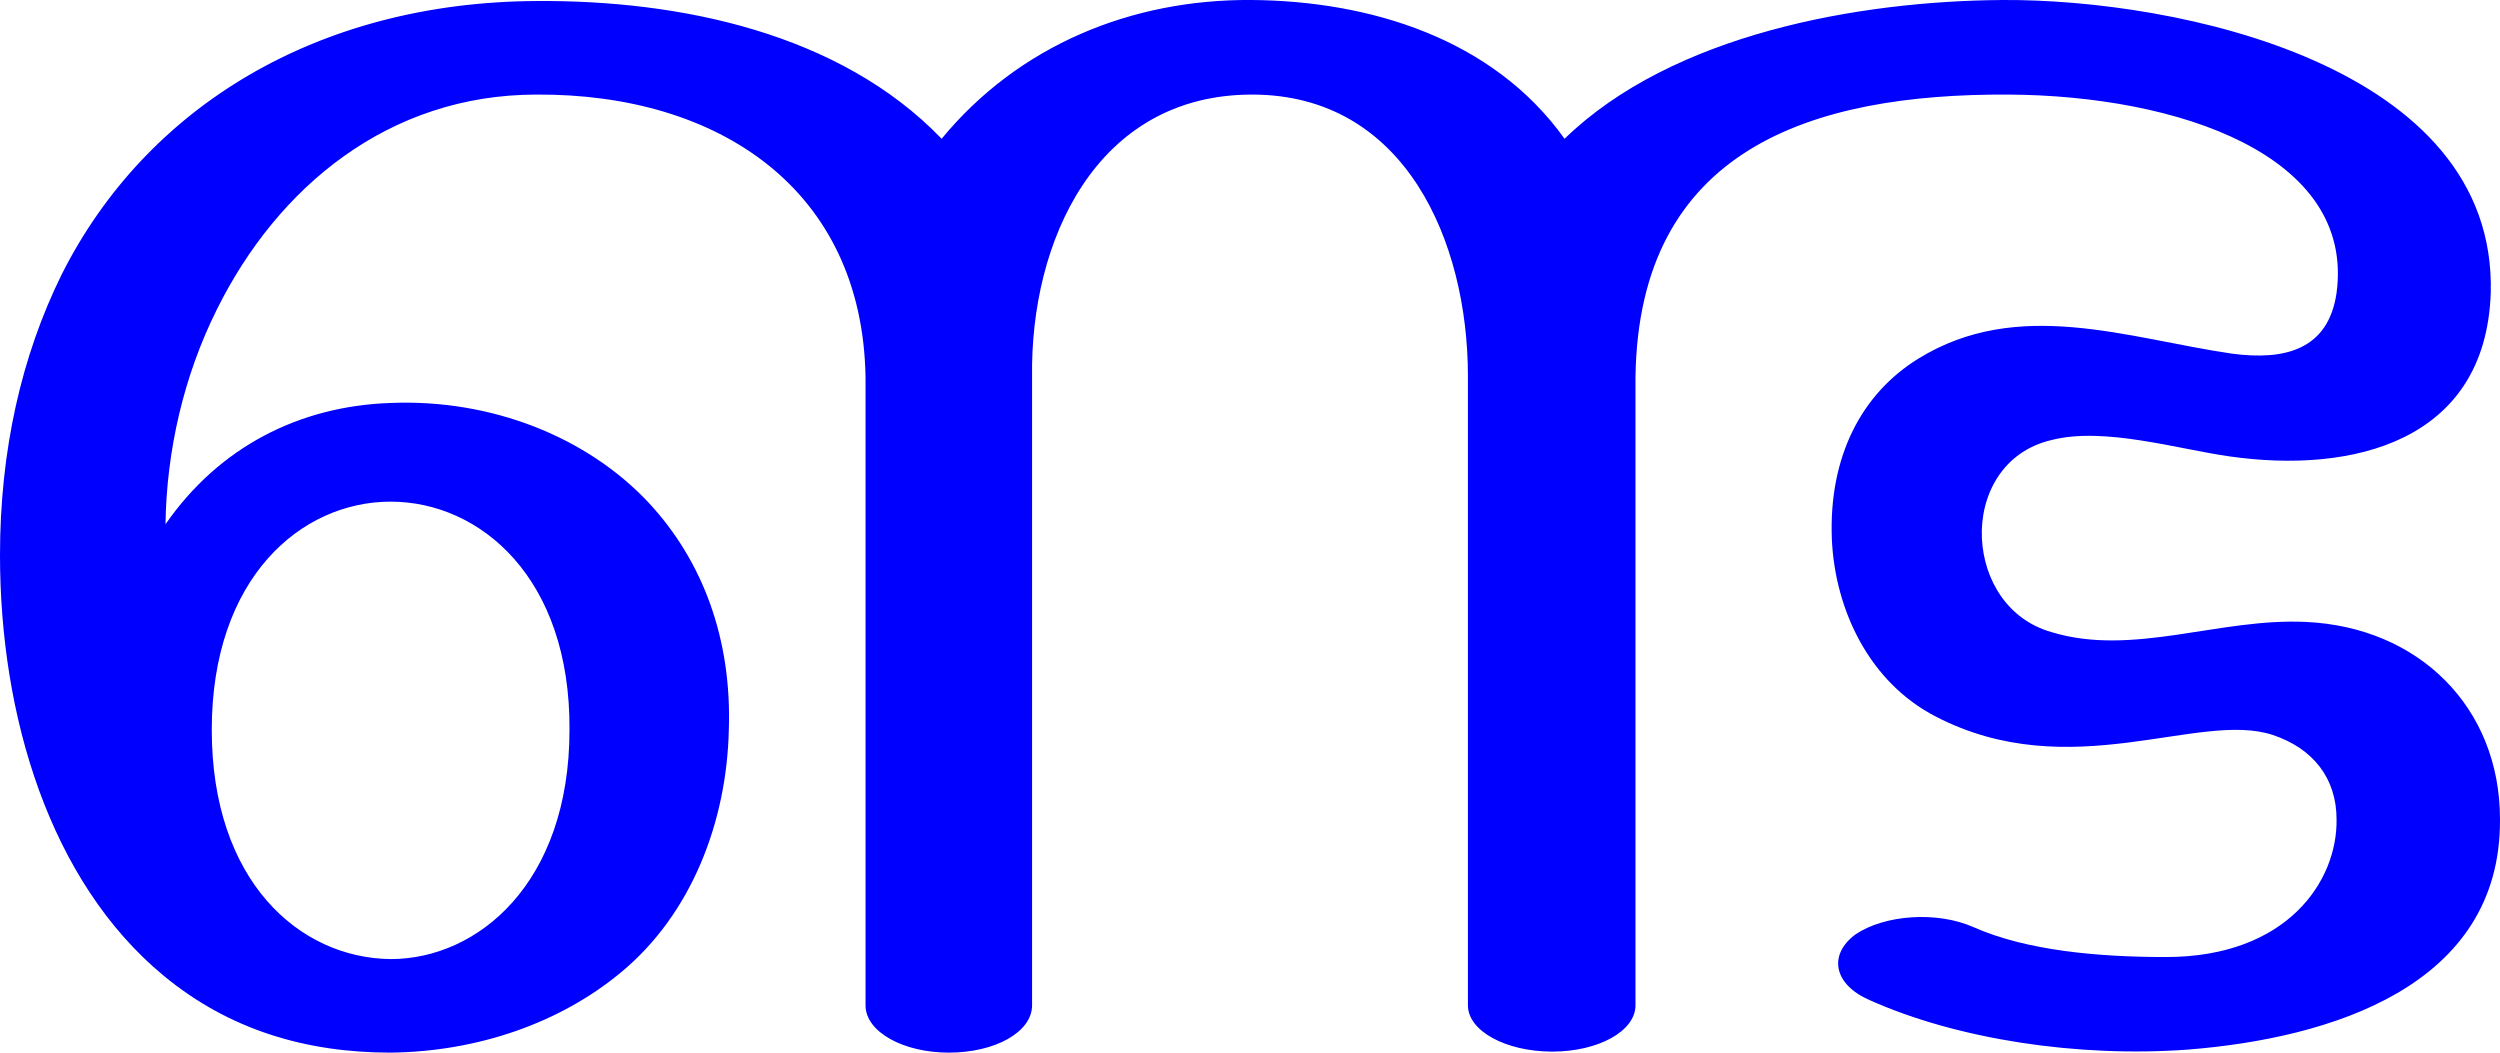
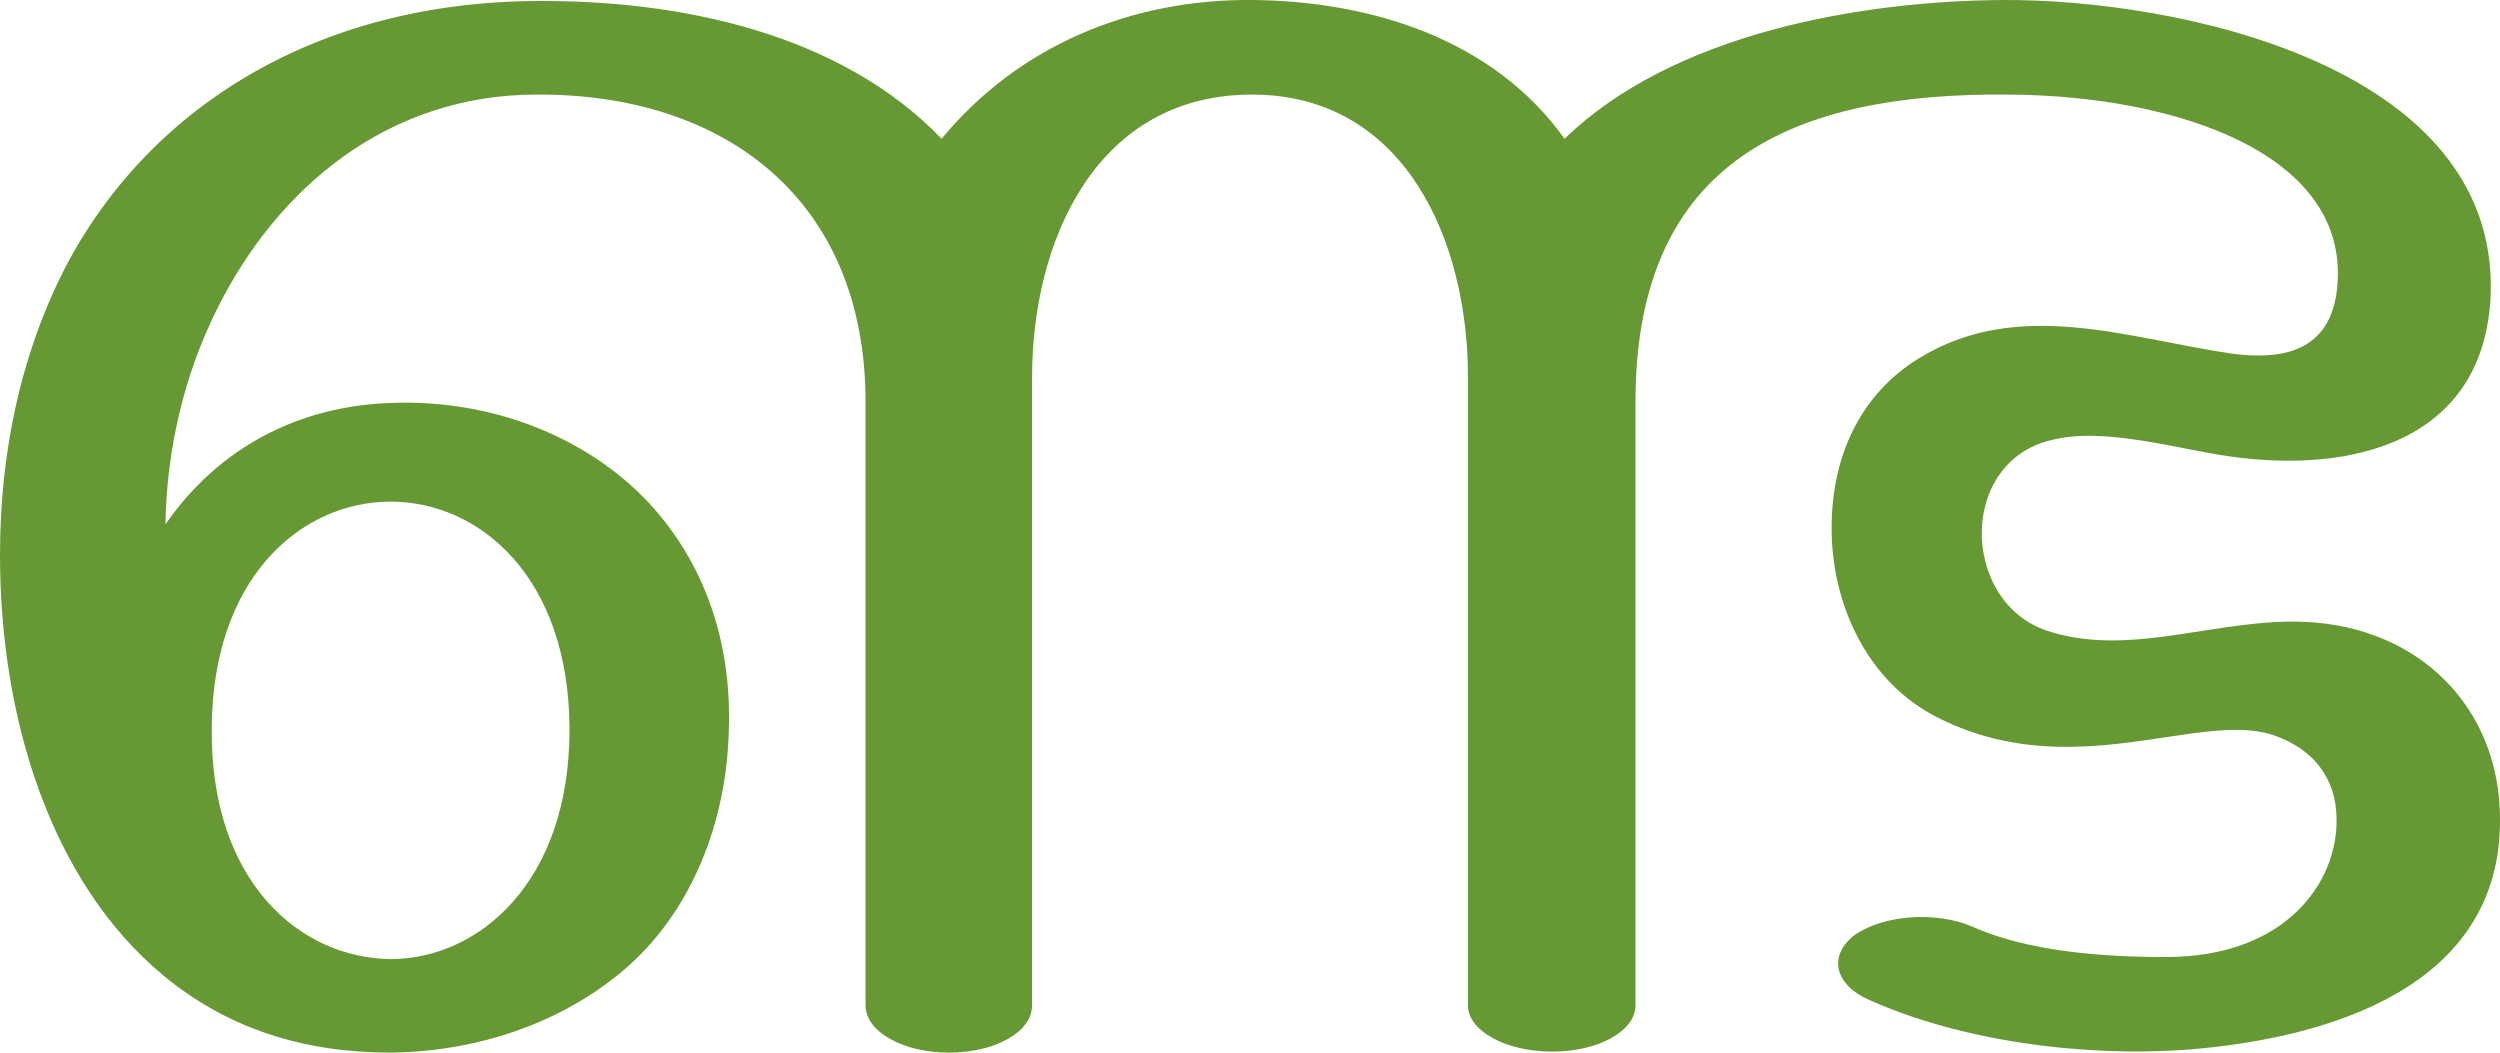
<svg xmlns="http://www.w3.org/2000/svg" xml:space="preserve" width="2432px" height="1024px" version="1.1" style="shape-rendering:geometricPrecision; text-rendering:geometricPrecision; image-rendering:optimizeQuality; fill-rule:evenodd; clip-rule:evenodd" viewBox="0 0 2432 1024">
  <defs>
    <style type="text/css">
   
-     .fil0 {fill:blue;fill-rule:nonzero}
+     .fil0 {fill:#669933;fill-rule:nonzero}
   
  </style>
  </defs>
  <g id="Layer_x0020_1">
-     <path class="fil0" d="M0 540c0,-102 21,-194 60,-273 82,-163 249,-265 462,-266 139,-1 295,31 394,134 75,-91 185,-136 302,-135 114,1 234,37 304,135 105,-102 286,-134 426,-135 169,-1 481,63 475,285 -5,145 -135,176 -254,159 -50,-7 -122,-29 -173,-16 -48,11 -70,54 -68,96 2,40 25,79 68,91 79,24 163,-14 247,-10 110,5 189,83 189,192 1,163 -166,213 -303,224 -108,8 -225,-10 -310,-48 -35,-15 -41,-44 -14,-64 28,-19 79,-23 115,-7 52,23 122,29 187,29 118,0 167,-74 166,-134 0,-40 -23,-69 -62,-82 -72,-24 -197,50 -328,-18 -64,-33 -98,-103 -101,-173 -3,-80 29,-141 84,-175 97,-60 203,-20 305,-5 52,7 94,-4 102,-59 18,-134 -154,-192 -319,-193 -192,-1 -360,53 -363,275l0 611c0,25 -36,45 -81,45 -45,0 -82,-20 -82,-45l0 -612c0,-131 -61,-274 -210,-274 -152,0 -216,143 -214,275l0 611c0,26 -36,46 -81,46 -44,0 -81,-20 -81,-46l0 -611c-3,-183 -143,-276 -320,-275 -144,0 -252,90 -311,209 -32,64 -49,137 -50,209 52,-75 130,-115 219,-118 98,-4 191,33 251,97 53,57 81,133 78,221 -2,89 -36,179 -105,236 -59,49 -139,77 -224,78 -82,0 -157,-22 -221,-75 -111,-92 -159,-253 -159,-409zm206 170c0,147 85,222 174,223 85,0 174,-74 174,-223 1,-148 -87,-222 -174,-222 -87,0 -174,74 -174,222z" />
+     <path class="fil0" d="M0 540c0,-102 21,-194 60,-273 82,-163 249,-265 462,-266 139,-1 295,31 394,134 75,-91 185,-136 302,-135 114,1 234,37 304,135 105,-102 286,-134 426,-135 169,-1 481,63 475,285 -5,145 -135,176 -254,159 -50,-7 -122,-29 -173,-16 -48,11 -70,54 -68,96 2,40 25,79 68,91 79,24 163,-14 247,-10 110,5 189,83 189,192 1,163 -166,213 -303,224 -108,8 -225,-10 -310,-48 -35,-15 -41,-44 -14,-64 28,-19 79,-23 115,-7 52,23 122,29 187,29 118,0 167,-74 166,-134 0,-40 -23,-69 -62,-82 -72,-24 -197,50 -328,-18 -64,-33 -98,-103 -101,-173 -3,-80 29,-141 84,-175 97,-60 203,-20 305,-5 52,7 94,-4 102,-59 18,-134 -154,-192 -319,-193 -207,-2 -363,62 -363,299l0 587c0,25 -36,45 -81,45 -45,0 -82,-20 -82,-45l0 -612c0,-131 -61,-274 -210,-274 -152,0 -214,143 -214,275l0 611c0,26 -36,46 -81,46 -44,0 -81,-20 -81,-46l0 -587c0,-196 -136,-300 -320,-299 -144,0 -252,90 -311,209 -32,64 -49,137 -50,209 52,-75 130,-115 219,-118 98,-4 191,33 251,97 53,57 81,133 78,221 -2,89 -36,179 -105,236 -59,49 -139,77 -224,78 -82,0 -157,-22 -221,-75 -111,-92 -159,-253 -159,-409zm206 170c-1,147 85,222 174,223 85,0 174,-74 174,-223 0,-148 -87,-222 -174,-222 -87,0 -174,74 -174,222z" />
  </g>
</svg>
